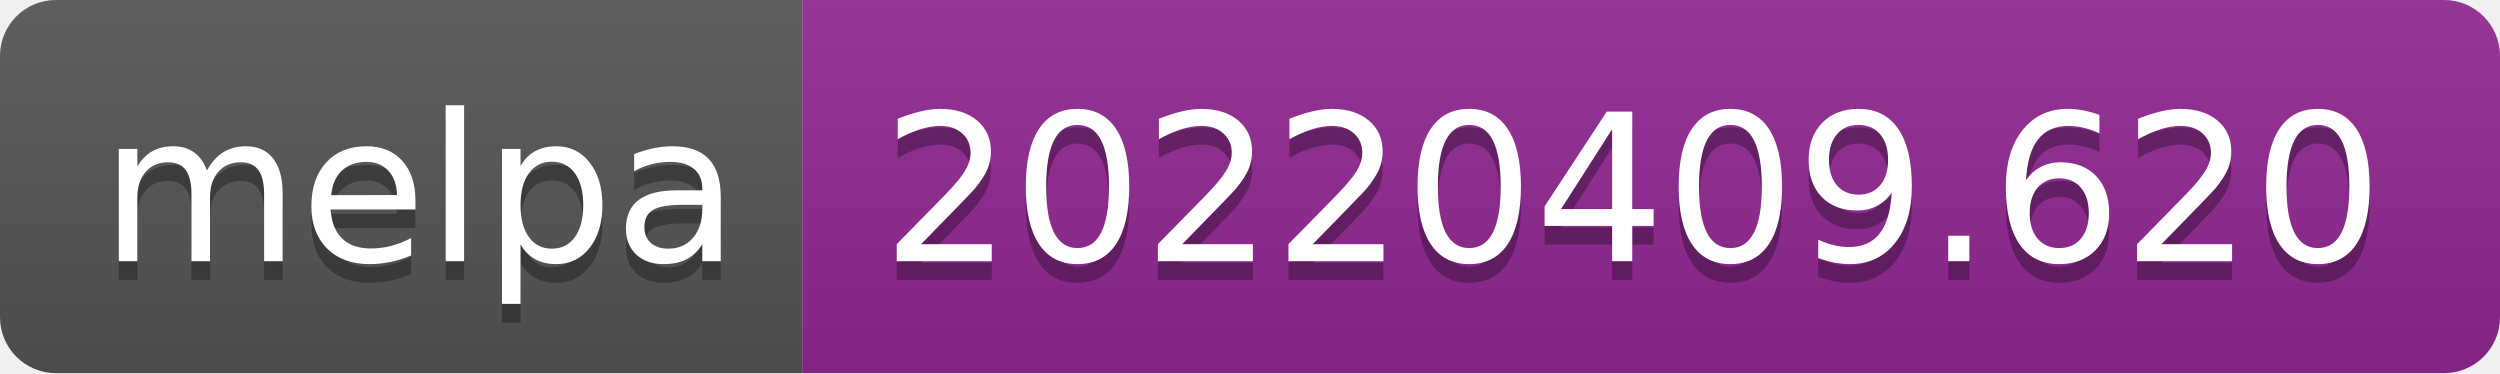
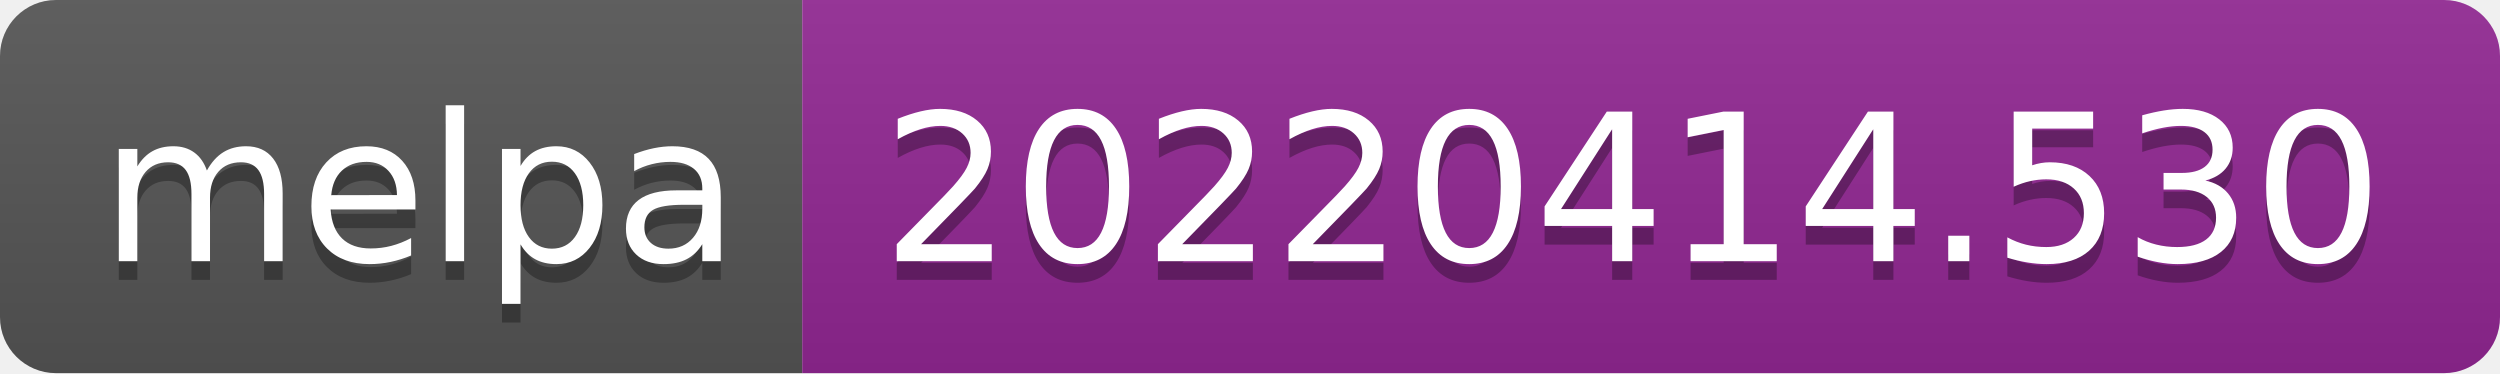
- <svg xmlns="http://www.w3.org/2000/svg" width="134" height="20" role="img" aria-label="melpa: 20220409.620">
+ <svg xmlns="http://www.w3.org/2000/svg" width="134" height="20" role="img" aria-label="melpa: 20220414.530">
  <linearGradient id="s" x2="0" y2="100%">
    <stop offset="0" stop-color="#bbb" stop-opacity=".1" />
    <stop offset="1" stop-opacity=".1" />
  </linearGradient>
  <clipPath id="r">
    <rect width="134" height="20" rx="3" fill="#fff" />
  </clipPath>
  <g clip-path="url(#r)">
    <rect width="43" height="20" fill="#555" />
    <rect x="43" width="91" height="20" fill="#922793" />
    <rect width="134" height="20" fill="url(#s)" />
  </g>
  <g fill="#fff" text-anchor="middle" font-family="Verdana,Geneva,DejaVu Sans,sans-serif" text-rendering="geometricPrecision" font-size="110">
    <text aria-hidden="true" x="225" y="150" fill="#010101" fill-opacity=".3" transform="scale(.1)" textLength="330">melpa</text>
    <text x="225" y="140" transform="scale(.1)" fill="#fff" textLength="330">melpa</text>
-     <text aria-hidden="true" x="875" y="150" fill="#010101" fill-opacity=".3" transform="scale(.1)" textLength="810">20220409.620</text>
-     <text x="875" y="140" transform="scale(.1)" fill="#fff" textLength="810">20220409.620</text>
+     <text aria-hidden="true" x="875" y="150" fill="#010101" fill-opacity=".3" transform="scale(.1)" textLength="810">20220414.530</text>
+     <text x="875" y="140" transform="scale(.1)" fill="#fff" textLength="810">20220414.530</text>
  </g>
</svg>
